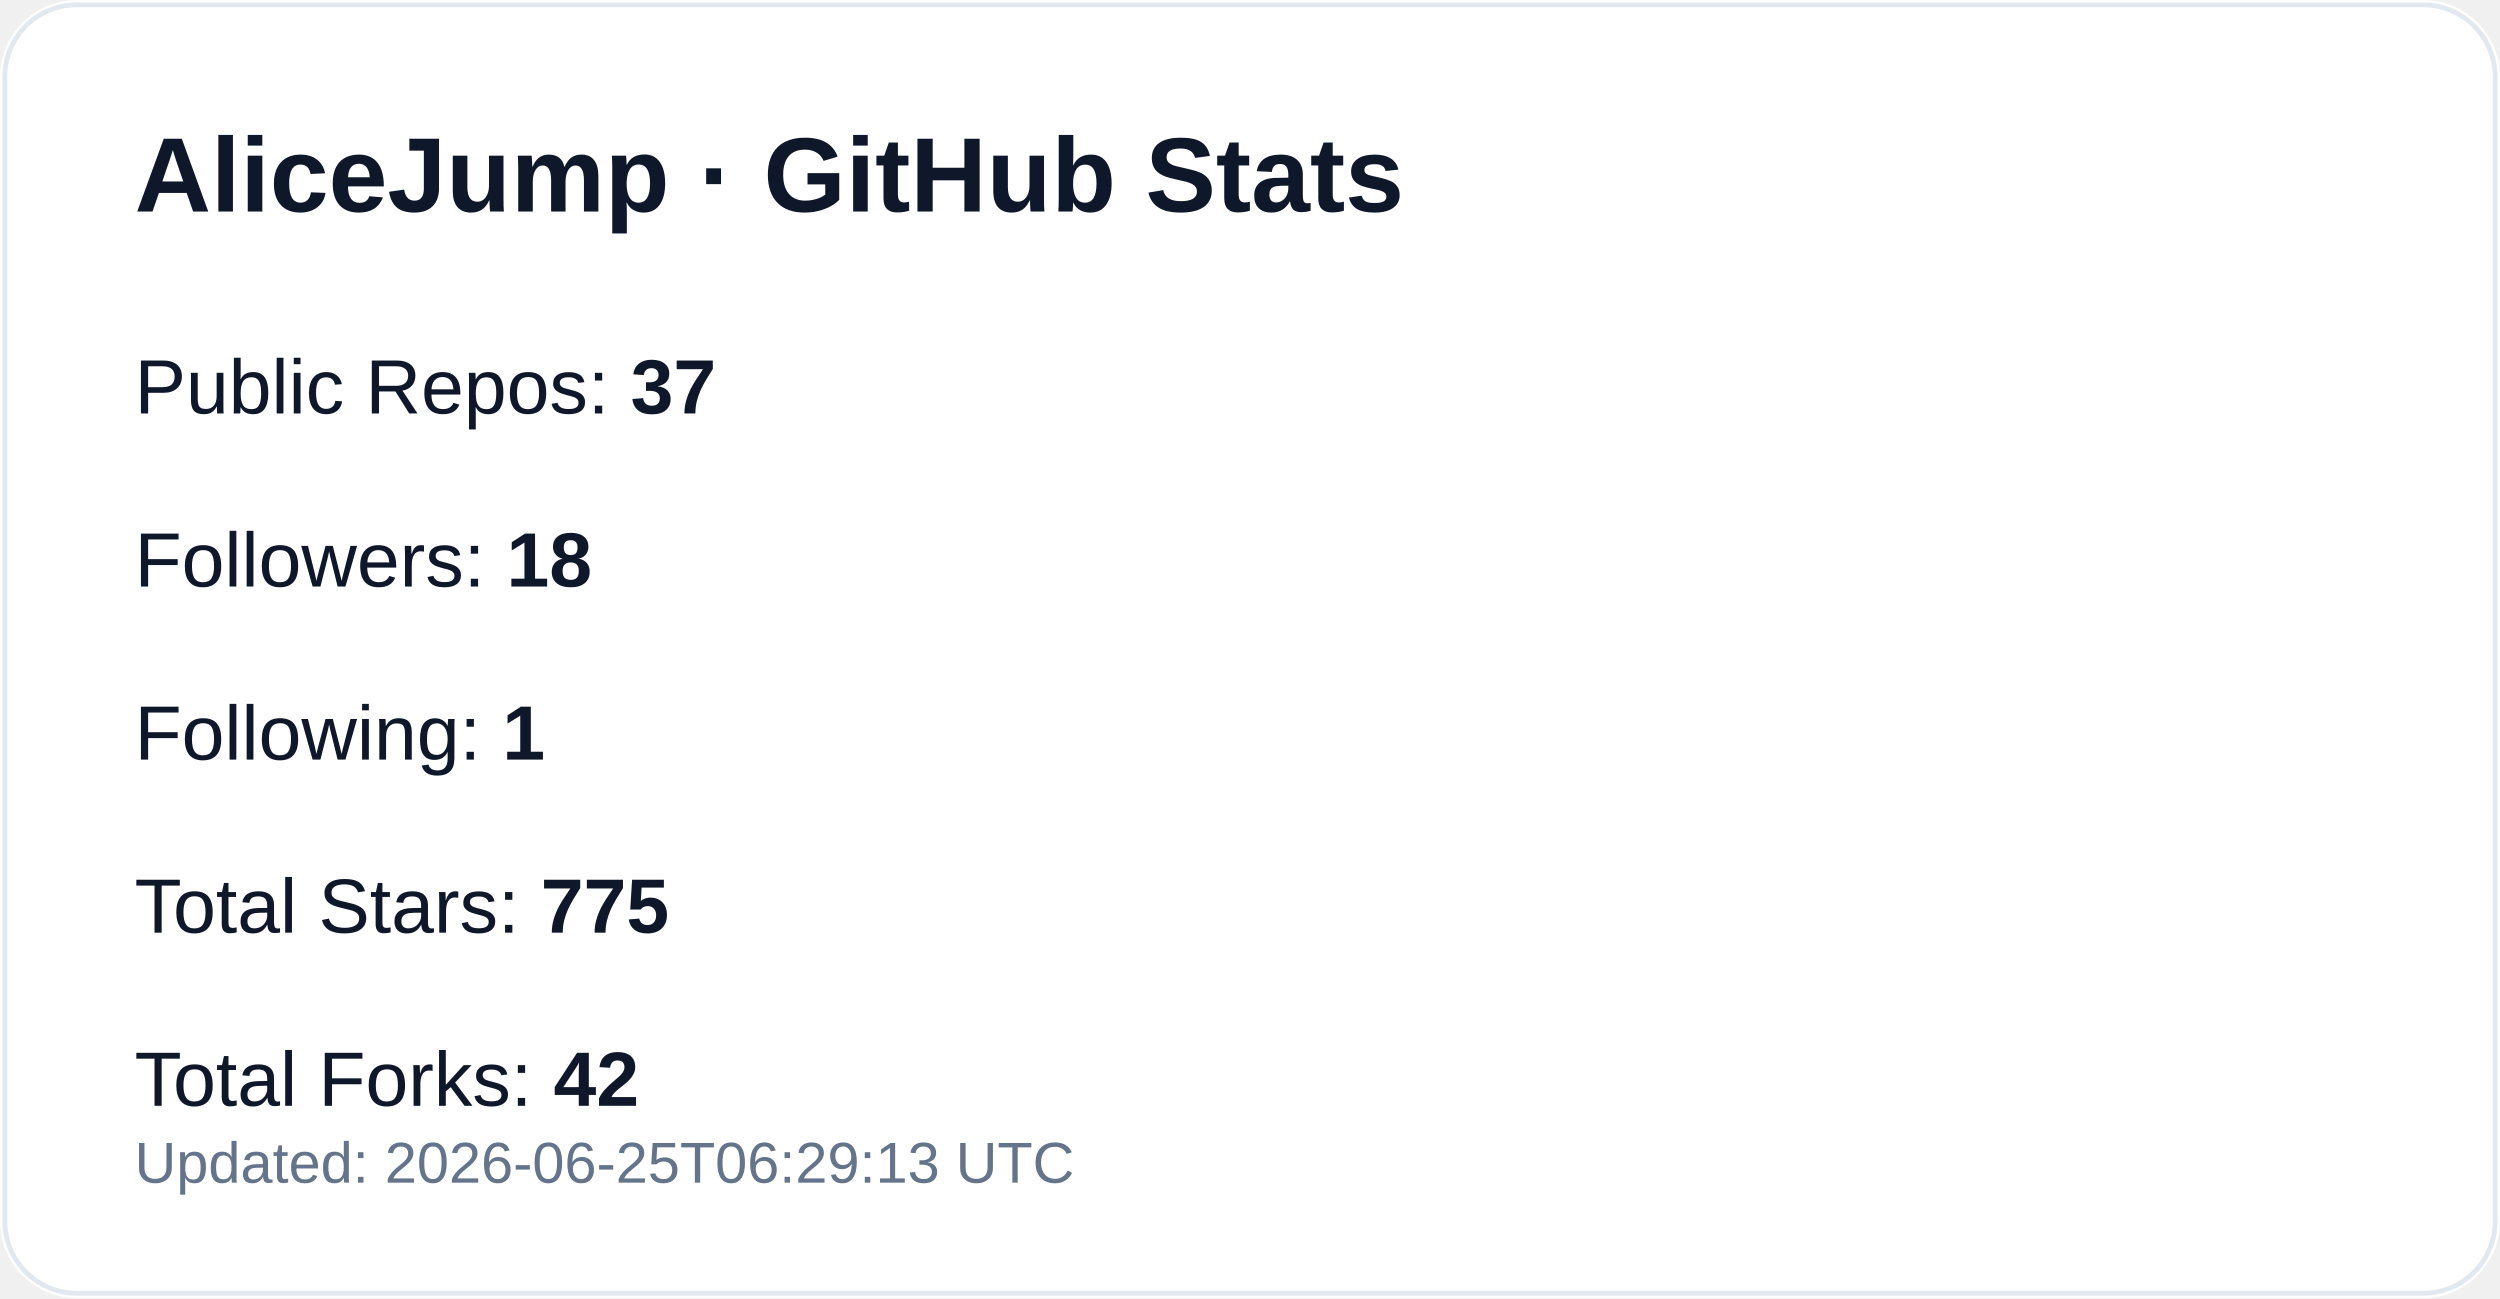
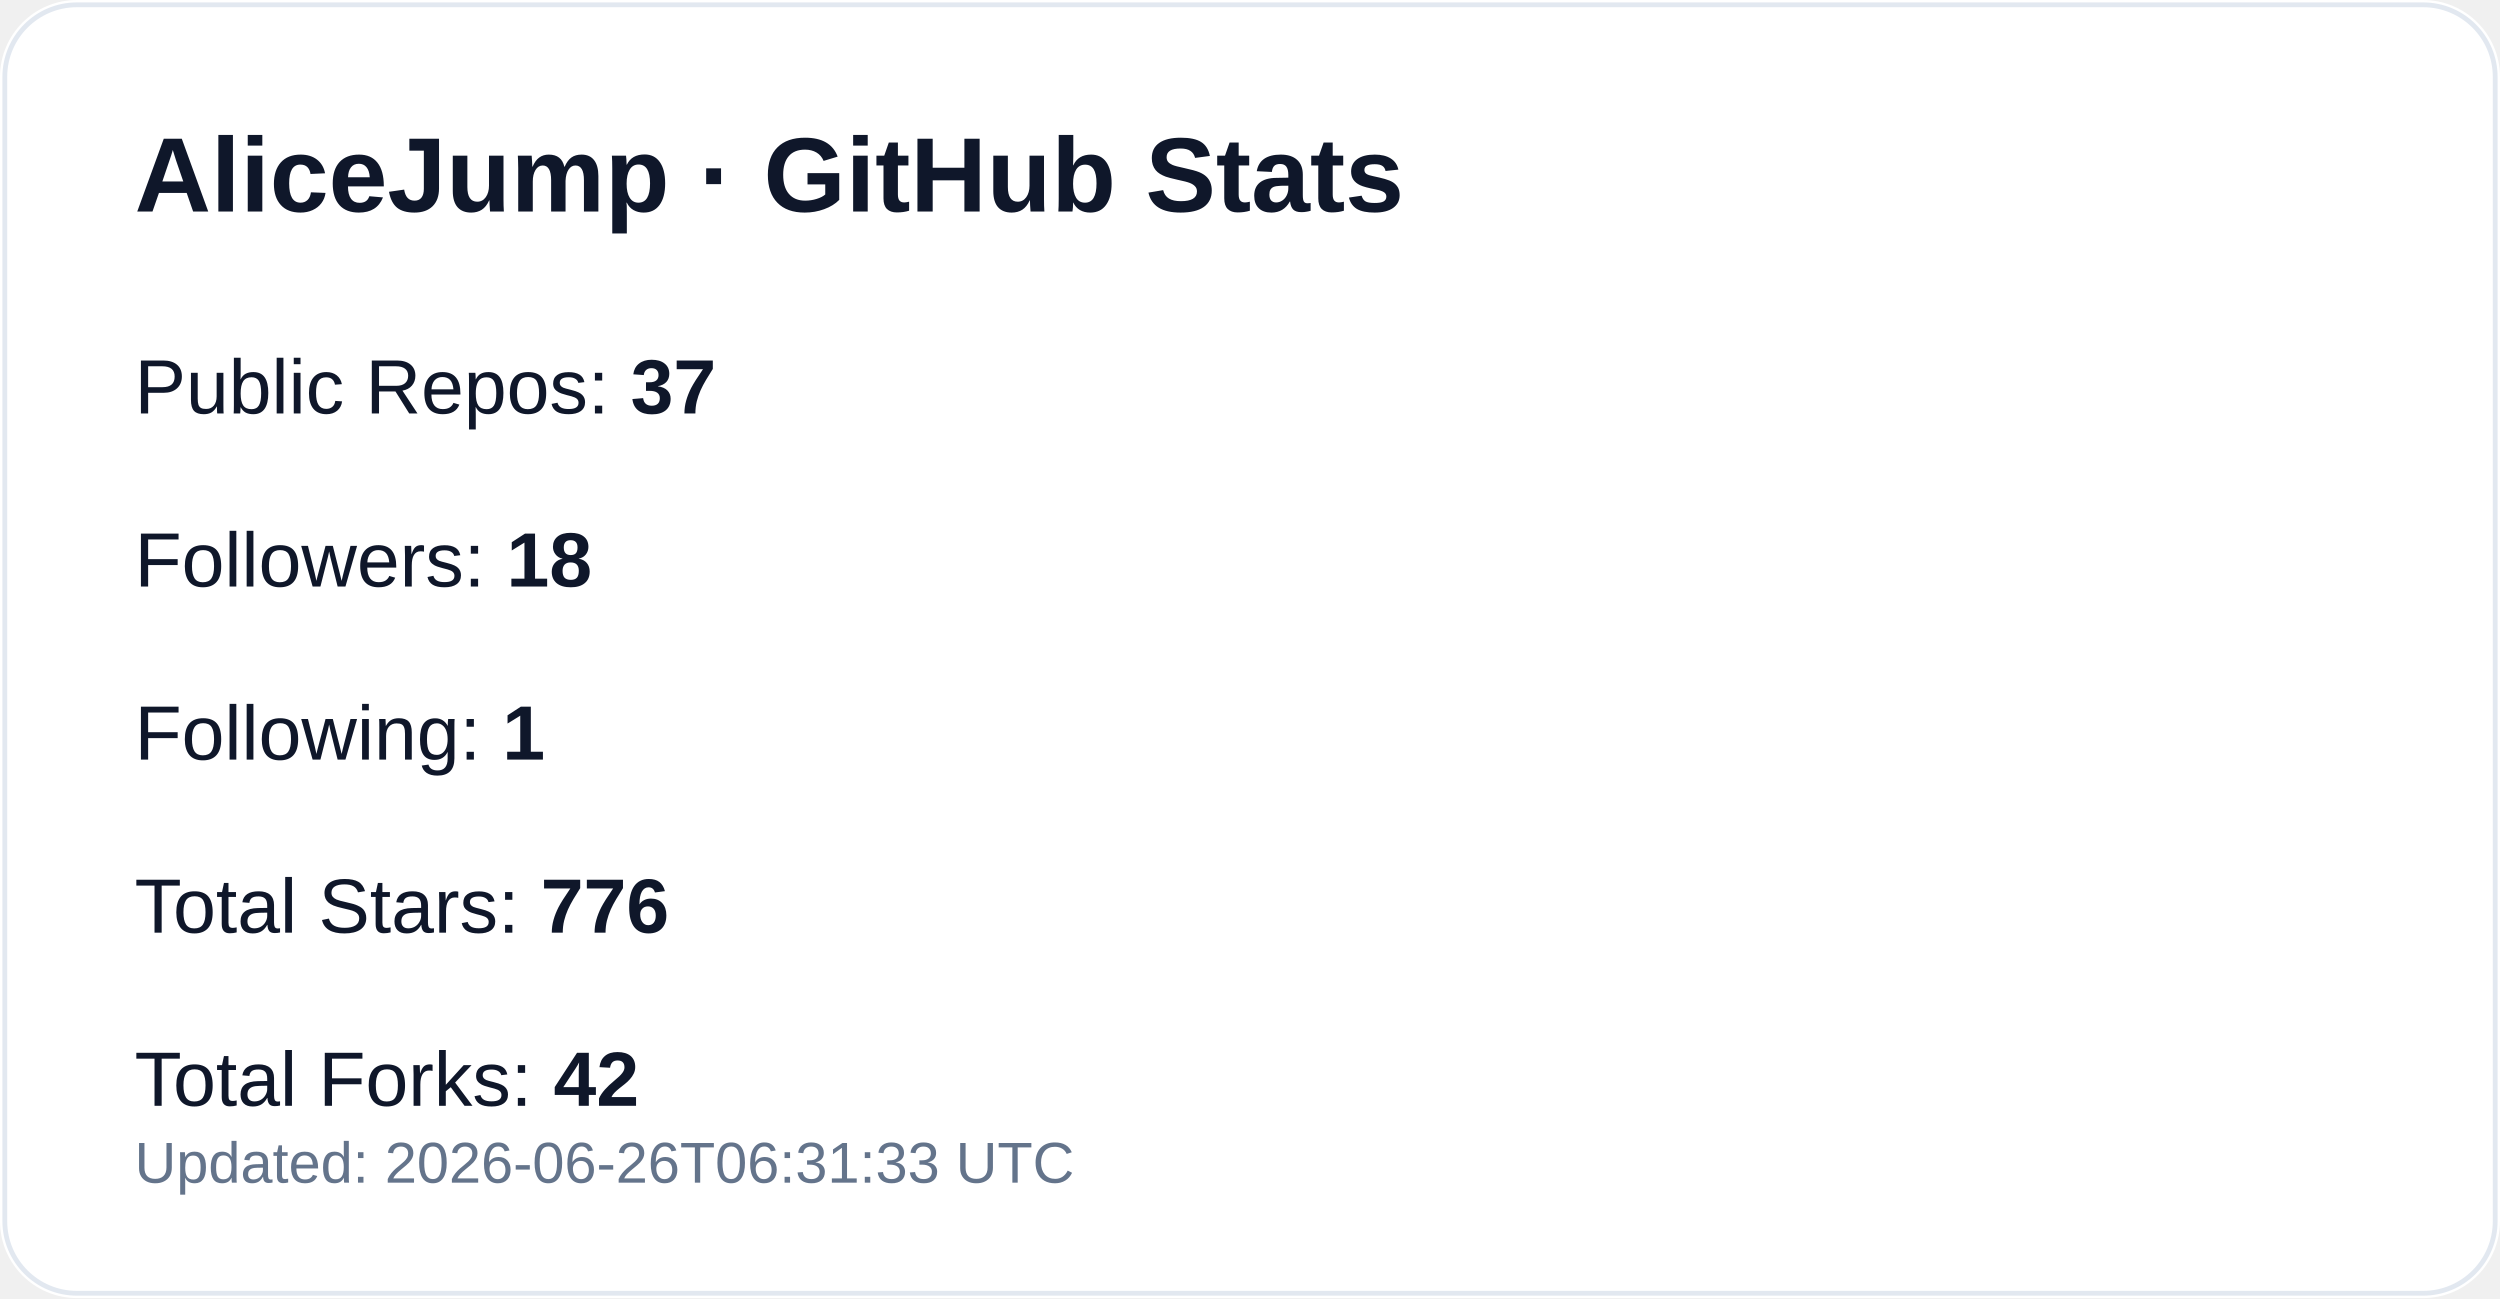
<svg xmlns="http://www.w3.org/2000/svg" width="520" height="270" viewBox="0 0 520 270" role="img" aria-label="GitHub profile stats for AliceJump">
  <rect width="520" height="270" rx="16" fill="#ffffff" />
  <rect x="1" y="1" width="518" height="268" rx="15" fill="none" stroke="#e2e8f0" />
  <text x="28" y="44" fill="#0f172a" font-size="22" font-weight="700" font-family="-apple-system,Segoe UI,Arial,sans-serif">AliceJump · GitHub Stats</text>
  <text x="28" y="86" fill="#0f172a" font-size="16" font-family="-apple-system,Segoe UI,Arial,sans-serif">Public Repos: <tspan font-weight="700">37</tspan>
  </text>
  <text x="28" y="122" fill="#0f172a" font-size="16" font-family="-apple-system,Segoe UI,Arial,sans-serif">Followers: <tspan font-weight="700">18</tspan>
  </text>
  <text x="28" y="158" fill="#0f172a" font-size="16" font-family="-apple-system,Segoe UI,Arial,sans-serif">Following: <tspan font-weight="700">1</tspan>
  </text>
-   <text x="28" y="194" fill="#0f172a" font-size="16" font-family="-apple-system,Segoe UI,Arial,sans-serif">Total Stars: <tspan font-weight="700">775</tspan>
+   <text x="28" y="194" fill="#0f172a" font-size="16" font-family="-apple-system,Segoe UI,Arial,sans-serif">Total Stars: <tspan font-weight="700">776</tspan>
  </text>
  <text x="28" y="230" fill="#0f172a" font-size="16" font-family="-apple-system,Segoe UI,Arial,sans-serif">Total Forks: <tspan font-weight="700">42</tspan>
  </text>
-   <text x="28" y="246" fill="#64748b" font-size="12" font-family="-apple-system,Segoe UI,Arial,sans-serif">Updated: 2026-06-25T06:29:13 UTC</text>
+   <text x="28" y="246" fill="#64748b" font-size="12" font-family="-apple-system,Segoe UI,Arial,sans-serif">Updated: 2026-06-26T06:31:33 UTC</text>
</svg>
